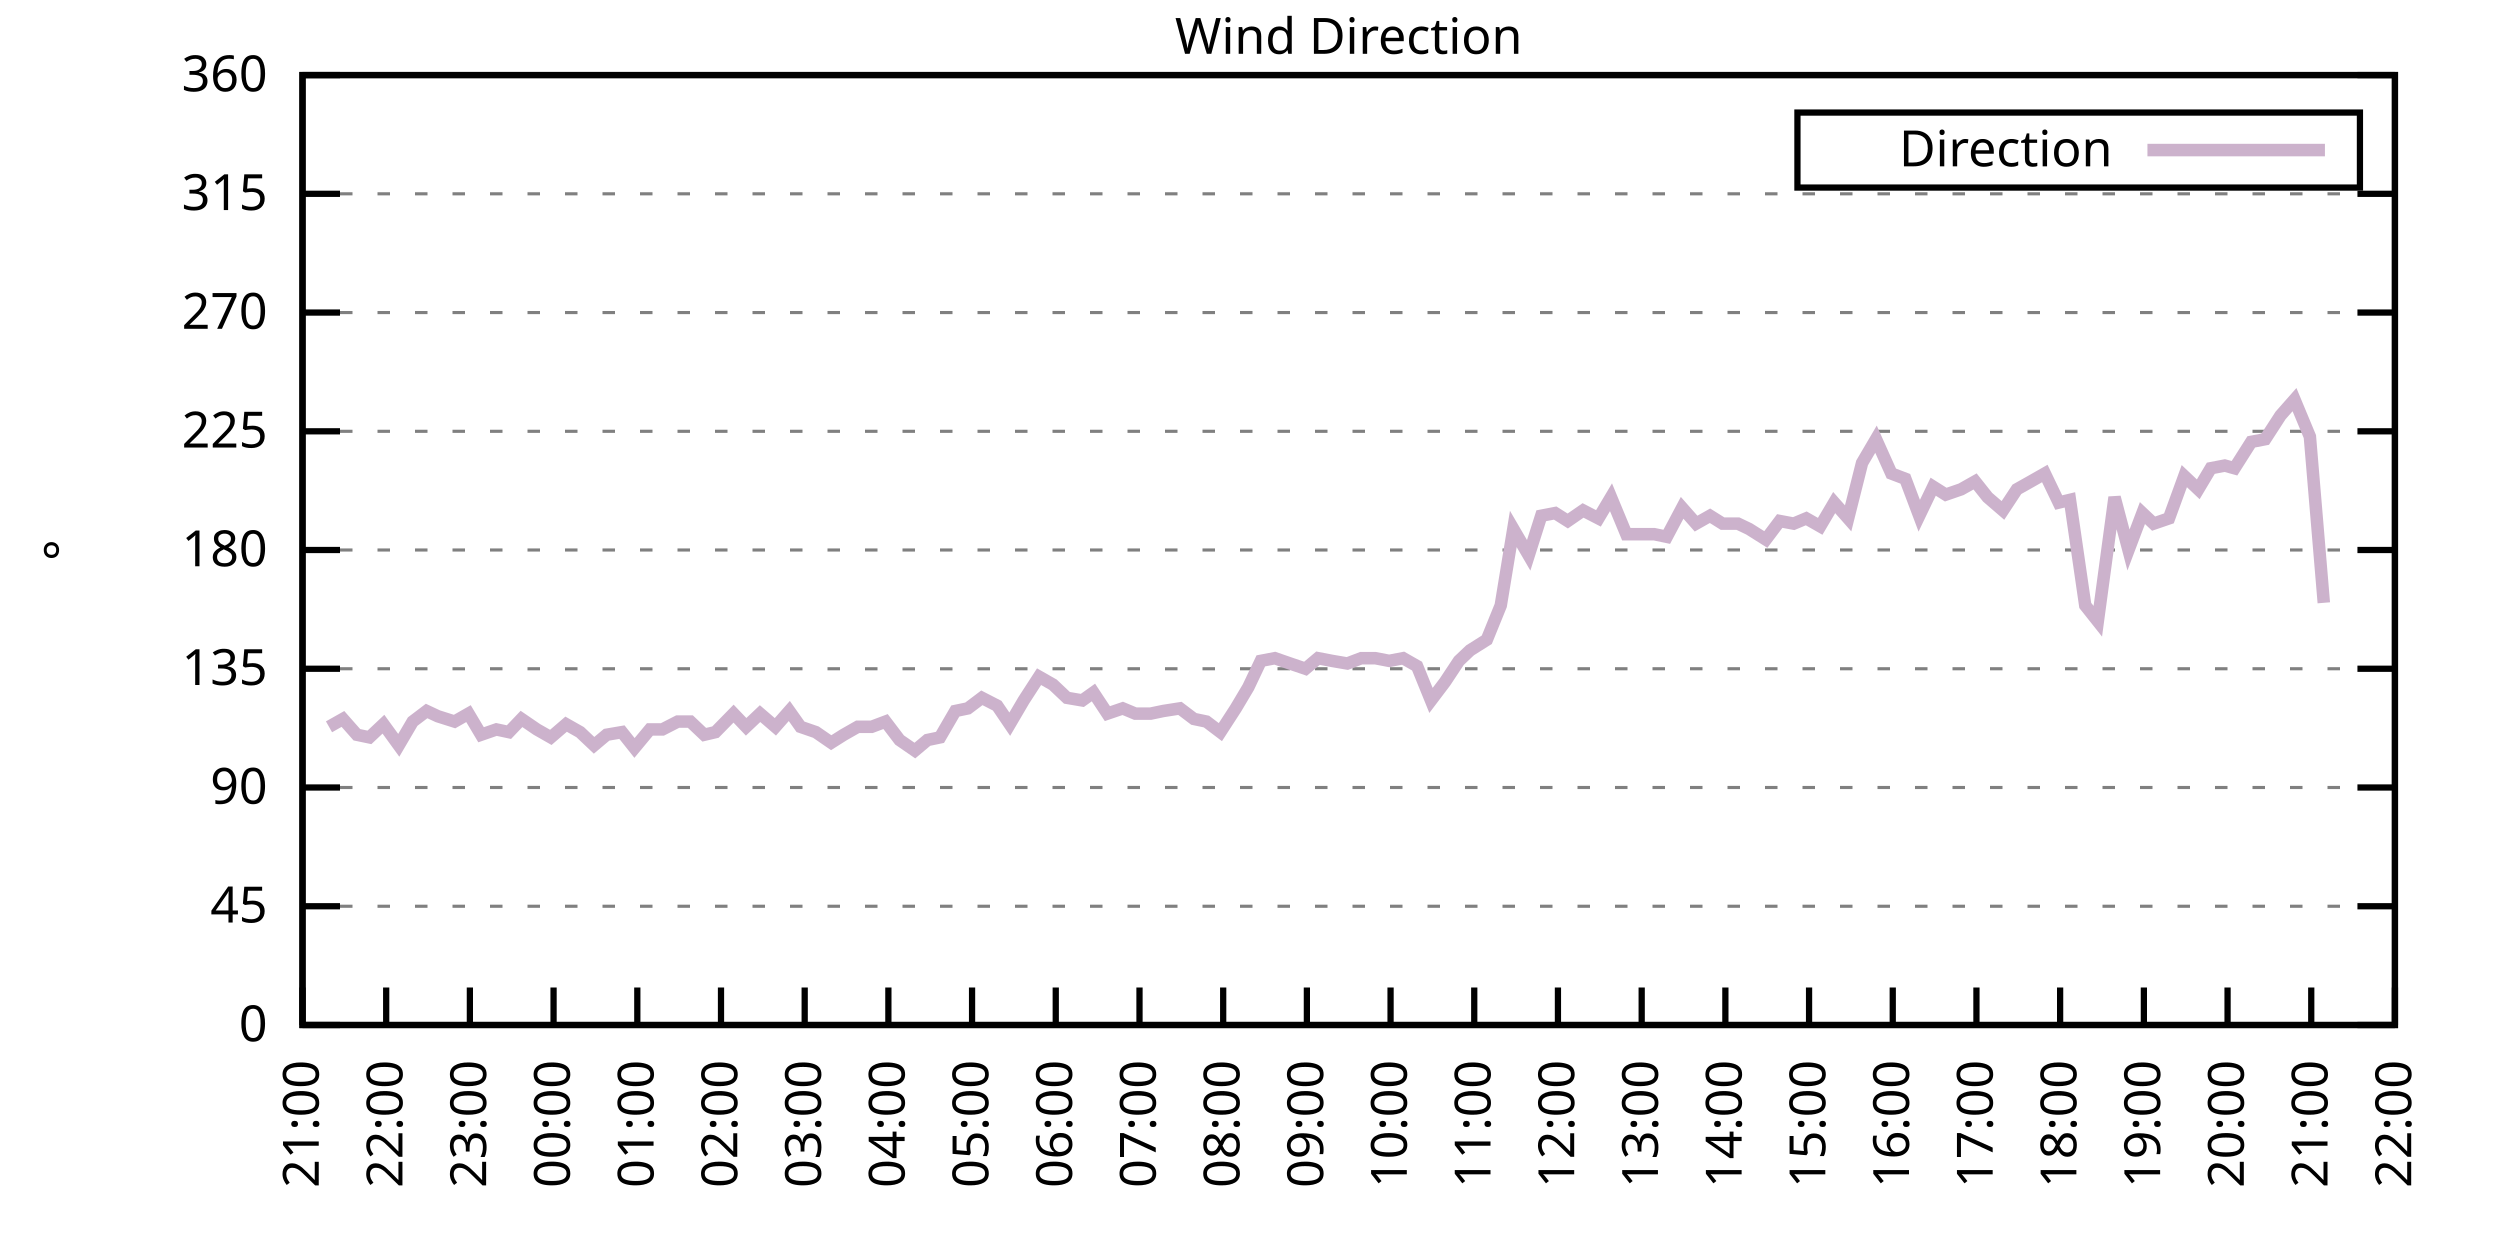
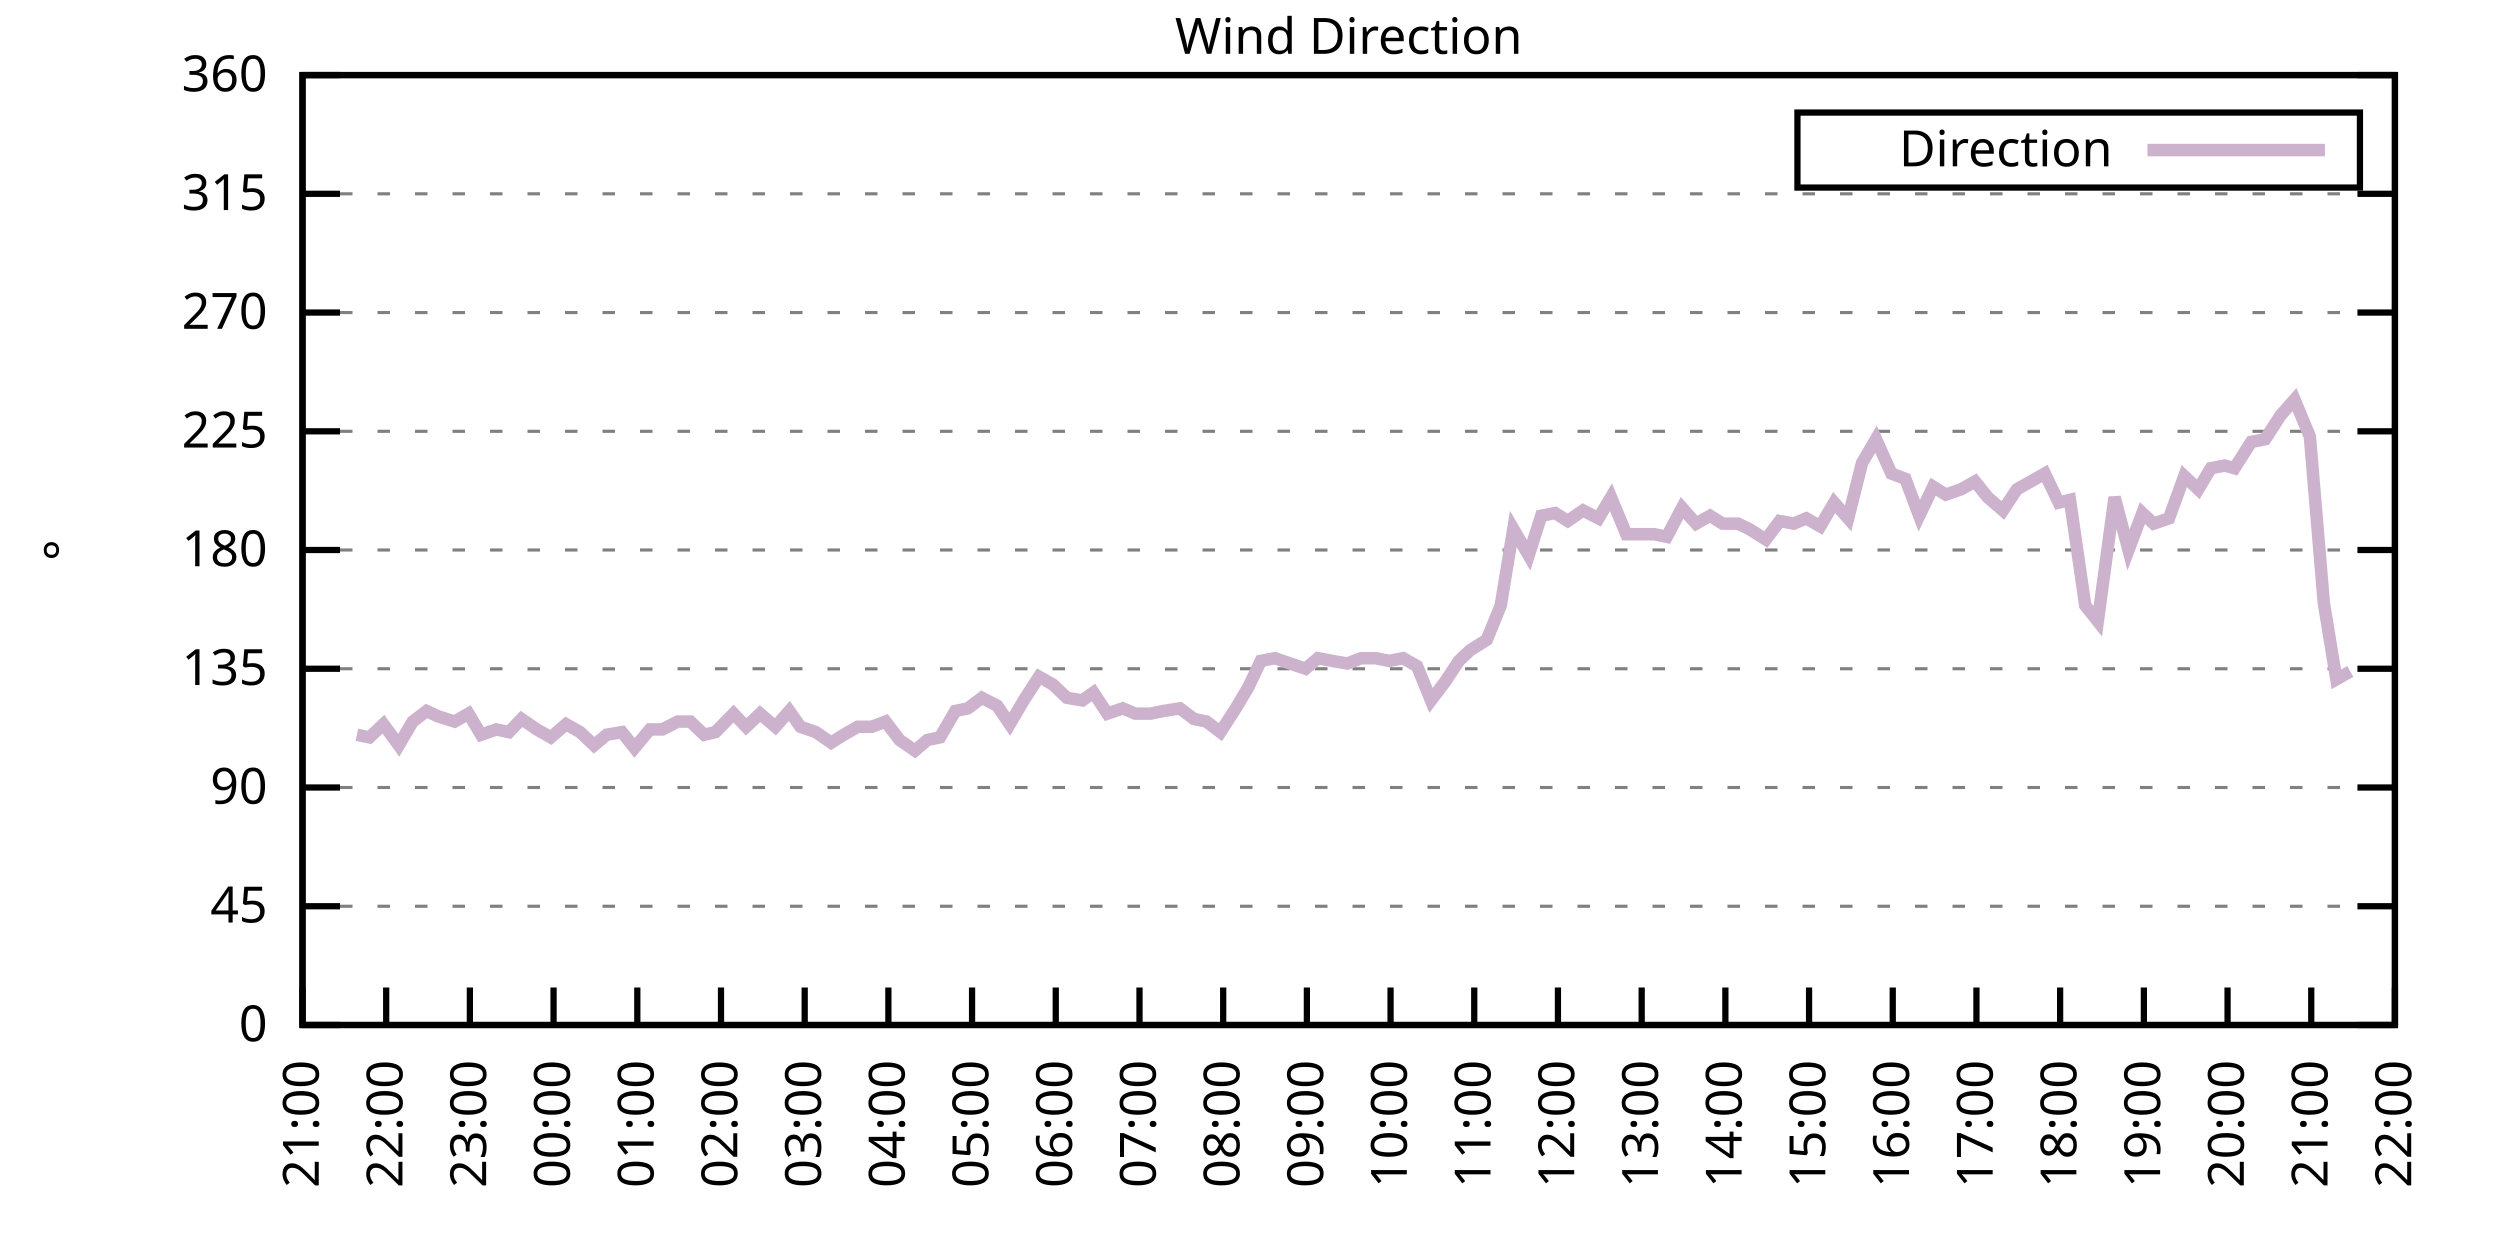
<svg xmlns="http://www.w3.org/2000/svg" xmlns:xlink="http://www.w3.org/1999/xlink" width="400" height="200" viewBox="0 0 400 200">
  <g id="gnuplot_canvas">
    <rect x="0" y="0" width="400" height="200" fill="none" />
    <defs>
      <circle id="gpDot" r="0.5" stroke-width="0.5" stroke="currentColor" />
      <path id="gpPt0" stroke-width="0.333" stroke="currentColor" d="M-1,0 h2 M0,-1 v2" />
      <path id="gpPt1" stroke-width="0.333" stroke="currentColor" d="M-1,-1 L1,1 M1,-1 L-1,1" />
      <path id="gpPt2" stroke-width="0.333" stroke="currentColor" d="M-1,0 L1,0 M0,-1 L0,1 M-1,-1 L1,1 M-1,1 L1,-1" />
      <rect id="gpPt3" stroke-width="0.333" stroke="currentColor" x="-1" y="-1" width="2" height="2" />
      <rect id="gpPt4" stroke-width="0.333" stroke="currentColor" fill="currentColor" x="-1" y="-1" width="2" height="2" />
      <circle id="gpPt5" stroke-width="0.333" stroke="currentColor" cx="0" cy="0" r="1" />
      <use xlink:href="#gpPt5" id="gpPt6" fill="currentColor" stroke="none" />
      <path id="gpPt7" stroke-width="0.333" stroke="currentColor" d="M0,-1.33 L-1.33,0.67 L1.33,0.67 z" />
      <use xlink:href="#gpPt7" id="gpPt8" fill="currentColor" stroke="none" />
      <use xlink:href="#gpPt7" id="gpPt9" stroke="currentColor" transform="rotate(180)" />
      <use xlink:href="#gpPt9" id="gpPt10" fill="currentColor" stroke="none" />
      <use xlink:href="#gpPt3" id="gpPt11" stroke="currentColor" transform="rotate(45)" />
      <use xlink:href="#gpPt11" id="gpPt12" fill="currentColor" stroke="none" />
      <path id="gpPt13" stroke-width="0.333" stroke="currentColor" d="M0,1.330 L1.265,0.411 L0.782,-1.067 L-0.782,-1.076 L-1.265,0.411 z" />
      <use xlink:href="#gpPt13" id="gpPt14" fill="currentColor" stroke="none" />
      <filter id="textbox" filterUnits="objectBoundingBox" x="0" y="0" height="1" width="1">
        <feFlood flood-color="white" flood-opacity="1" result="bgnd" />
        <feComposite in="SourceGraphic" in2="bgnd" operator="atop" />
      </filter>
      <filter id="greybox" filterUnits="objectBoundingBox" x="0" y="0" height="1" width="1">
        <feFlood flood-color="lightgrey" flood-opacity="1" result="grey" />
        <feComposite in="SourceGraphic" in2="grey" operator="atop" />
      </filter>
    </defs>
    <g fill="none" color="white" stroke="currentColor" stroke-width="1.00" stroke-linecap="butt" stroke-linejoin="miter">
</g>
    <g fill="none" color="black" stroke="currentColor" stroke-width="1.00" stroke-linecap="butt" stroke-linejoin="miter">
      <g stroke="none" shape-rendering="crispEdges">
        <polygon fill="rgb(255, 255, 255)" points="48.40,164.00 383.18,164.00 383.18,12.02 48.40,12.02 " />
      </g>
    </g>
    <g fill="none" color="black" stroke="currentColor" stroke-width="1.00" stroke-linecap="butt" stroke-linejoin="miter">
</g>
    <g fill="none" color="black" stroke="black" stroke-width="0.50" stroke-linecap="butt" stroke-linejoin="miter">
</g>
    <g fill="none" color="gray" stroke="currentColor" stroke-width="0.50" stroke-linecap="butt" stroke-linejoin="miter">
      <path stroke="gray" stroke-dasharray="2,4" class="gridline" d="M48.40,164.00 L383.19,164.00  " />
    </g>
    <g fill="none" color="gray" stroke="gray" stroke-width="1.00" stroke-linecap="butt" stroke-linejoin="miter">
</g>
    <g fill="none" color="black" stroke="currentColor" stroke-width="1.00" stroke-linecap="butt" stroke-linejoin="miter">
      <path stroke="black" d="M48.40,164.00 L54.40,164.00 M383.19,164.00 L377.19,164.00  " />
      <g transform="translate(42.80,166.60)" stroke="none" fill="black" font-family="Sans" font-size="8.00" text-anchor="end">
        <text>
          <tspan font-family="Sans"> 0</tspan>
        </text>
      </g>
    </g>
    <g fill="none" color="black" stroke="currentColor" stroke-width="1.00" stroke-linecap="butt" stroke-linejoin="miter">
</g>
    <g fill="none" color="black" stroke="black" stroke-width="0.50" stroke-linecap="butt" stroke-linejoin="miter">
</g>
    <g fill="none" color="gray" stroke="currentColor" stroke-width="0.50" stroke-linecap="butt" stroke-linejoin="miter">
      <path stroke="gray" stroke-dasharray="2,4" class="gridline" d="M48.40,145.00 L383.19,145.00  " />
    </g>
    <g fill="none" color="gray" stroke="gray" stroke-width="1.00" stroke-linecap="butt" stroke-linejoin="miter">
</g>
    <g fill="none" color="black" stroke="currentColor" stroke-width="1.00" stroke-linecap="butt" stroke-linejoin="miter">
      <path stroke="black" d="M48.40,145.00 L54.40,145.00 M383.19,145.00 L377.19,145.00  " />
      <g transform="translate(42.80,147.60)" stroke="none" fill="black" font-family="Sans" font-size="8.00" text-anchor="end">
        <text>
          <tspan font-family="Sans"> 45</tspan>
        </text>
      </g>
    </g>
    <g fill="none" color="black" stroke="currentColor" stroke-width="1.00" stroke-linecap="butt" stroke-linejoin="miter">
</g>
    <g fill="none" color="black" stroke="black" stroke-width="0.50" stroke-linecap="butt" stroke-linejoin="miter">
</g>
    <g fill="none" color="gray" stroke="currentColor" stroke-width="0.50" stroke-linecap="butt" stroke-linejoin="miter">
      <path stroke="gray" stroke-dasharray="2,4" class="gridline" d="M48.40,126.00 L383.19,126.00  " />
    </g>
    <g fill="none" color="gray" stroke="gray" stroke-width="1.00" stroke-linecap="butt" stroke-linejoin="miter">
</g>
    <g fill="none" color="black" stroke="currentColor" stroke-width="1.00" stroke-linecap="butt" stroke-linejoin="miter">
      <path stroke="black" d="M48.40,126.00 L54.40,126.00 M383.19,126.00 L377.19,126.00  " />
      <g transform="translate(42.80,128.60)" stroke="none" fill="black" font-family="Sans" font-size="8.00" text-anchor="end">
        <text>
          <tspan font-family="Sans"> 90</tspan>
        </text>
      </g>
    </g>
    <g fill="none" color="black" stroke="currentColor" stroke-width="1.00" stroke-linecap="butt" stroke-linejoin="miter">
</g>
    <g fill="none" color="black" stroke="black" stroke-width="0.50" stroke-linecap="butt" stroke-linejoin="miter">
</g>
    <g fill="none" color="gray" stroke="currentColor" stroke-width="0.50" stroke-linecap="butt" stroke-linejoin="miter">
      <path stroke="gray" stroke-dasharray="2,4" class="gridline" d="M48.40,107.00 L383.19,107.00  " />
    </g>
    <g fill="none" color="gray" stroke="gray" stroke-width="1.00" stroke-linecap="butt" stroke-linejoin="miter">
</g>
    <g fill="none" color="black" stroke="currentColor" stroke-width="1.00" stroke-linecap="butt" stroke-linejoin="miter">
      <path stroke="black" d="M48.40,107.00 L54.40,107.00 M383.19,107.00 L377.19,107.00  " />
      <g transform="translate(42.80,109.60)" stroke="none" fill="black" font-family="Sans" font-size="8.00" text-anchor="end">
        <text>
          <tspan font-family="Sans"> 135</tspan>
        </text>
      </g>
    </g>
    <g fill="none" color="black" stroke="currentColor" stroke-width="1.00" stroke-linecap="butt" stroke-linejoin="miter">
</g>
    <g fill="none" color="black" stroke="black" stroke-width="0.50" stroke-linecap="butt" stroke-linejoin="miter">
</g>
    <g fill="none" color="gray" stroke="currentColor" stroke-width="0.50" stroke-linecap="butt" stroke-linejoin="miter">
      <path stroke="gray" stroke-dasharray="2,4" class="gridline" d="M48.40,88.00 L383.19,88.00  " />
    </g>
    <g fill="none" color="gray" stroke="gray" stroke-width="1.00" stroke-linecap="butt" stroke-linejoin="miter">
</g>
    <g fill="none" color="black" stroke="currentColor" stroke-width="1.00" stroke-linecap="butt" stroke-linejoin="miter">
      <path stroke="black" d="M48.40,88.00 L54.40,88.00 M383.19,88.00 L377.19,88.00  " />
      <g transform="translate(42.80,90.60)" stroke="none" fill="black" font-family="Sans" font-size="8.00" text-anchor="end">
        <text>
          <tspan font-family="Sans"> 180</tspan>
        </text>
      </g>
    </g>
    <g fill="none" color="black" stroke="currentColor" stroke-width="1.00" stroke-linecap="butt" stroke-linejoin="miter">
</g>
    <g fill="none" color="black" stroke="black" stroke-width="0.50" stroke-linecap="butt" stroke-linejoin="miter">
</g>
    <g fill="none" color="gray" stroke="currentColor" stroke-width="0.50" stroke-linecap="butt" stroke-linejoin="miter">
      <path stroke="gray" stroke-dasharray="2,4" class="gridline" d="M48.40,69.01 L383.19,69.01  " />
    </g>
    <g fill="none" color="gray" stroke="gray" stroke-width="1.00" stroke-linecap="butt" stroke-linejoin="miter">
</g>
    <g fill="none" color="black" stroke="currentColor" stroke-width="1.00" stroke-linecap="butt" stroke-linejoin="miter">
      <path stroke="black" d="M48.40,69.01 L54.40,69.01 M383.19,69.01 L377.19,69.01  " />
      <g transform="translate(42.80,71.61)" stroke="none" fill="black" font-family="Sans" font-size="8.00" text-anchor="end">
        <text>
          <tspan font-family="Sans"> 225</tspan>
        </text>
      </g>
    </g>
    <g fill="none" color="black" stroke="currentColor" stroke-width="1.00" stroke-linecap="butt" stroke-linejoin="miter">
</g>
    <g fill="none" color="black" stroke="black" stroke-width="0.50" stroke-linecap="butt" stroke-linejoin="miter">
</g>
    <g fill="none" color="gray" stroke="currentColor" stroke-width="0.50" stroke-linecap="butt" stroke-linejoin="miter">
      <path stroke="gray" stroke-dasharray="2,4" class="gridline" d="M48.40,50.01 L383.19,50.01  " />
    </g>
    <g fill="none" color="gray" stroke="gray" stroke-width="1.00" stroke-linecap="butt" stroke-linejoin="miter">
</g>
    <g fill="none" color="black" stroke="currentColor" stroke-width="1.00" stroke-linecap="butt" stroke-linejoin="miter">
      <path stroke="black" d="M48.40,50.01 L54.40,50.01 M383.19,50.01 L377.19,50.01  " />
      <g transform="translate(42.80,52.61)" stroke="none" fill="black" font-family="Sans" font-size="8.00" text-anchor="end">
        <text>
          <tspan font-family="Sans"> 270</tspan>
        </text>
      </g>
    </g>
    <g fill="none" color="black" stroke="currentColor" stroke-width="1.00" stroke-linecap="butt" stroke-linejoin="miter">
</g>
    <g fill="none" color="black" stroke="black" stroke-width="0.50" stroke-linecap="butt" stroke-linejoin="miter">
</g>
    <g fill="none" color="gray" stroke="currentColor" stroke-width="0.50" stroke-linecap="butt" stroke-linejoin="miter">
      <path stroke="gray" stroke-dasharray="2,4" class="gridline" d="M48.40,31.01 L383.19,31.01  " />
    </g>
    <g fill="none" color="gray" stroke="gray" stroke-width="1.00" stroke-linecap="butt" stroke-linejoin="miter">
</g>
    <g fill="none" color="black" stroke="currentColor" stroke-width="1.00" stroke-linecap="butt" stroke-linejoin="miter">
      <path stroke="black" d="M48.40,31.01 L54.40,31.01 M383.19,31.01 L377.19,31.01  " />
      <g transform="translate(42.80,33.61)" stroke="none" fill="black" font-family="Sans" font-size="8.00" text-anchor="end">
        <text>
          <tspan font-family="Sans"> 315</tspan>
        </text>
      </g>
    </g>
    <g fill="none" color="black" stroke="currentColor" stroke-width="1.00" stroke-linecap="butt" stroke-linejoin="miter">
</g>
    <g fill="none" color="black" stroke="black" stroke-width="0.50" stroke-linecap="butt" stroke-linejoin="miter">
</g>
    <g fill="none" color="gray" stroke="currentColor" stroke-width="0.50" stroke-linecap="butt" stroke-linejoin="miter">
      <path stroke="gray" stroke-dasharray="2,4" class="gridline" d="M48.40,12.01 L383.19,12.01  " />
    </g>
    <g fill="none" color="gray" stroke="gray" stroke-width="1.00" stroke-linecap="butt" stroke-linejoin="miter">
</g>
    <g fill="none" color="black" stroke="currentColor" stroke-width="1.00" stroke-linecap="butt" stroke-linejoin="miter">
      <path stroke="black" d="M48.40,12.01 L54.40,12.01 M383.19,12.01 L377.19,12.01  " />
      <g transform="translate(42.80,14.61)" stroke="none" fill="black" font-family="Sans" font-size="8.00" text-anchor="end">
        <text>
          <tspan font-family="Sans"> 360</tspan>
        </text>
      </g>
    </g>
    <g fill="none" color="black" stroke="currentColor" stroke-width="1.00" stroke-linecap="butt" stroke-linejoin="miter">
      <path stroke="black" d="M48.40,164.00 L48.40,158.00  " />
      <g transform="translate(51.00,169.60) rotate(270.00)" stroke="none" fill="black" font-family="Sans" font-size="8.00" text-anchor="end">
        <text>
          <tspan font-family="Sans">21:00</tspan>
        </text>
      </g>
    </g>
    <g fill="none" color="black" stroke="currentColor" stroke-width="1.00" stroke-linecap="butt" stroke-linejoin="miter">
      <path stroke="black" d="M61.79,164.00 L61.79,158.00  " />
      <g transform="translate(64.39,169.60) rotate(270.00)" stroke="none" fill="black" font-family="Sans" font-size="8.00" text-anchor="end">
        <text>
          <tspan font-family="Sans">22:00</tspan>
        </text>
      </g>
    </g>
    <g fill="none" color="black" stroke="currentColor" stroke-width="1.00" stroke-linecap="butt" stroke-linejoin="miter">
      <path stroke="black" d="M75.18,164.00 L75.18,158.00  " />
      <g transform="translate(77.78,169.60) rotate(270.00)" stroke="none" fill="black" font-family="Sans" font-size="8.00" text-anchor="end">
        <text>
          <tspan font-family="Sans">23:00</tspan>
        </text>
      </g>
    </g>
    <g fill="none" color="black" stroke="currentColor" stroke-width="1.00" stroke-linecap="butt" stroke-linejoin="miter">
      <path stroke="black" d="M88.57,164.00 L88.57,158.00  " />
      <g transform="translate(91.17,169.60) rotate(270.00)" stroke="none" fill="black" font-family="Sans" font-size="8.00" text-anchor="end">
        <text>
          <tspan font-family="Sans">00:00</tspan>
        </text>
      </g>
    </g>
    <g fill="none" color="black" stroke="currentColor" stroke-width="1.00" stroke-linecap="butt" stroke-linejoin="miter">
      <path stroke="black" d="M101.97,164.00 L101.97,158.00  " />
      <g transform="translate(104.57,169.60) rotate(270.00)" stroke="none" fill="black" font-family="Sans" font-size="8.00" text-anchor="end">
        <text>
          <tspan font-family="Sans">01:00</tspan>
        </text>
      </g>
    </g>
    <g fill="none" color="black" stroke="currentColor" stroke-width="1.00" stroke-linecap="butt" stroke-linejoin="miter">
      <path stroke="black" d="M115.36,164.00 L115.36,158.00  " />
      <g transform="translate(117.96,169.60) rotate(270.00)" stroke="none" fill="black" font-family="Sans" font-size="8.00" text-anchor="end">
        <text>
          <tspan font-family="Sans">02:00</tspan>
        </text>
      </g>
    </g>
    <g fill="none" color="black" stroke="currentColor" stroke-width="1.00" stroke-linecap="butt" stroke-linejoin="miter">
      <path stroke="black" d="M128.75,164.00 L128.75,158.00  " />
      <g transform="translate(131.35,169.60) rotate(270.00)" stroke="none" fill="black" font-family="Sans" font-size="8.00" text-anchor="end">
        <text>
          <tspan font-family="Sans">03:00</tspan>
        </text>
      </g>
    </g>
    <g fill="none" color="black" stroke="currentColor" stroke-width="1.00" stroke-linecap="butt" stroke-linejoin="miter">
      <path stroke="black" d="M142.14,164.00 L142.14,158.00  " />
      <g transform="translate(144.74,169.60) rotate(270.00)" stroke="none" fill="black" font-family="Sans" font-size="8.00" text-anchor="end">
        <text>
          <tspan font-family="Sans">04:00</tspan>
        </text>
      </g>
    </g>
    <g fill="none" color="black" stroke="currentColor" stroke-width="1.00" stroke-linecap="butt" stroke-linejoin="miter">
      <path stroke="black" d="M155.53,164.00 L155.53,158.00  " />
      <g transform="translate(158.13,169.60) rotate(270.00)" stroke="none" fill="black" font-family="Sans" font-size="8.00" text-anchor="end">
        <text>
          <tspan font-family="Sans">05:00</tspan>
        </text>
      </g>
    </g>
    <g fill="none" color="black" stroke="currentColor" stroke-width="1.00" stroke-linecap="butt" stroke-linejoin="miter">
      <path stroke="black" d="M168.92,164.00 L168.92,158.00  " />
      <g transform="translate(171.52,169.60) rotate(270.00)" stroke="none" fill="black" font-family="Sans" font-size="8.00" text-anchor="end">
        <text>
          <tspan font-family="Sans">06:00</tspan>
        </text>
      </g>
    </g>
    <g fill="none" color="black" stroke="currentColor" stroke-width="1.00" stroke-linecap="butt" stroke-linejoin="miter">
      <path stroke="black" d="M182.32,164.00 L182.32,158.00  " />
      <g transform="translate(184.92,169.60) rotate(270.00)" stroke="none" fill="black" font-family="Sans" font-size="8.00" text-anchor="end">
        <text>
          <tspan font-family="Sans">07:00</tspan>
        </text>
      </g>
    </g>
    <g fill="none" color="black" stroke="currentColor" stroke-width="1.00" stroke-linecap="butt" stroke-linejoin="miter">
      <path stroke="black" d="M195.71,164.00 L195.71,158.00  " />
      <g transform="translate(198.31,169.60) rotate(270.00)" stroke="none" fill="black" font-family="Sans" font-size="8.00" text-anchor="end">
        <text>
          <tspan font-family="Sans">08:00</tspan>
        </text>
      </g>
    </g>
    <g fill="none" color="black" stroke="currentColor" stroke-width="1.00" stroke-linecap="butt" stroke-linejoin="miter">
      <path stroke="black" d="M209.10,164.00 L209.10,158.00  " />
      <g transform="translate(211.70,169.60) rotate(270.00)" stroke="none" fill="black" font-family="Sans" font-size="8.00" text-anchor="end">
        <text>
          <tspan font-family="Sans">09:00</tspan>
        </text>
      </g>
    </g>
    <g fill="none" color="black" stroke="currentColor" stroke-width="1.00" stroke-linecap="butt" stroke-linejoin="miter">
      <path stroke="black" d="M222.49,164.00 L222.49,158.00  " />
      <g transform="translate(225.09,169.60) rotate(270.00)" stroke="none" fill="black" font-family="Sans" font-size="8.00" text-anchor="end">
        <text>
          <tspan font-family="Sans">10:00</tspan>
        </text>
      </g>
    </g>
    <g fill="none" color="black" stroke="currentColor" stroke-width="1.00" stroke-linecap="butt" stroke-linejoin="miter">
      <path stroke="black" d="M235.88,164.00 L235.88,158.00  " />
      <g transform="translate(238.48,169.60) rotate(270.00)" stroke="none" fill="black" font-family="Sans" font-size="8.00" text-anchor="end">
        <text>
          <tspan font-family="Sans">11:00</tspan>
        </text>
      </g>
    </g>
    <g fill="none" color="black" stroke="currentColor" stroke-width="1.00" stroke-linecap="butt" stroke-linejoin="miter">
      <path stroke="black" d="M249.27,164.00 L249.27,158.00  " />
      <g transform="translate(251.87,169.60) rotate(270.00)" stroke="none" fill="black" font-family="Sans" font-size="8.00" text-anchor="end">
        <text>
          <tspan font-family="Sans">12:00</tspan>
        </text>
      </g>
    </g>
    <g fill="none" color="black" stroke="currentColor" stroke-width="1.00" stroke-linecap="butt" stroke-linejoin="miter">
      <path stroke="black" d="M262.67,164.00 L262.67,158.00  " />
      <g transform="translate(265.27,169.60) rotate(270.00)" stroke="none" fill="black" font-family="Sans" font-size="8.00" text-anchor="end">
        <text>
          <tspan font-family="Sans">13:00</tspan>
        </text>
      </g>
    </g>
    <g fill="none" color="black" stroke="currentColor" stroke-width="1.00" stroke-linecap="butt" stroke-linejoin="miter">
      <path stroke="black" d="M276.06,164.00 L276.06,158.00  " />
      <g transform="translate(278.66,169.60) rotate(270.00)" stroke="none" fill="black" font-family="Sans" font-size="8.00" text-anchor="end">
        <text>
          <tspan font-family="Sans">14:00</tspan>
        </text>
      </g>
    </g>
    <g fill="none" color="black" stroke="currentColor" stroke-width="1.00" stroke-linecap="butt" stroke-linejoin="miter">
      <path stroke="black" d="M289.45,164.00 L289.45,158.00  " />
      <g transform="translate(292.05,169.60) rotate(270.00)" stroke="none" fill="black" font-family="Sans" font-size="8.00" text-anchor="end">
        <text>
          <tspan font-family="Sans">15:00</tspan>
        </text>
      </g>
    </g>
    <g fill="none" color="black" stroke="currentColor" stroke-width="1.00" stroke-linecap="butt" stroke-linejoin="miter">
      <path stroke="black" d="M302.84,164.00 L302.84,158.00  " />
      <g transform="translate(305.44,169.60) rotate(270.00)" stroke="none" fill="black" font-family="Sans" font-size="8.00" text-anchor="end">
        <text>
          <tspan font-family="Sans">16:00</tspan>
        </text>
      </g>
    </g>
    <g fill="none" color="black" stroke="currentColor" stroke-width="1.00" stroke-linecap="butt" stroke-linejoin="miter">
      <path stroke="black" d="M316.23,164.00 L316.23,158.00  " />
      <g transform="translate(318.83,169.60) rotate(270.00)" stroke="none" fill="black" font-family="Sans" font-size="8.00" text-anchor="end">
        <text>
          <tspan font-family="Sans">17:00</tspan>
        </text>
      </g>
    </g>
    <g fill="none" color="black" stroke="currentColor" stroke-width="1.00" stroke-linecap="butt" stroke-linejoin="miter">
      <path stroke="black" d="M329.62,164.00 L329.62,158.00  " />
      <g transform="translate(332.22,169.60) rotate(270.00)" stroke="none" fill="black" font-family="Sans" font-size="8.00" text-anchor="end">
        <text>
          <tspan font-family="Sans">18:00</tspan>
        </text>
      </g>
    </g>
    <g fill="none" color="black" stroke="currentColor" stroke-width="1.00" stroke-linecap="butt" stroke-linejoin="miter">
      <path stroke="black" d="M343.02,164.00 L343.02,158.00  " />
      <g transform="translate(345.62,169.60) rotate(270.00)" stroke="none" fill="black" font-family="Sans" font-size="8.00" text-anchor="end">
        <text>
          <tspan font-family="Sans">19:00</tspan>
        </text>
      </g>
    </g>
    <g fill="none" color="black" stroke="currentColor" stroke-width="1.00" stroke-linecap="butt" stroke-linejoin="miter">
      <path stroke="black" d="M356.41,164.00 L356.41,158.00  " />
      <g transform="translate(359.01,169.60) rotate(270.00)" stroke="none" fill="black" font-family="Sans" font-size="8.00" text-anchor="end">
        <text>
          <tspan font-family="Sans">20:00</tspan>
        </text>
      </g>
    </g>
    <g fill="none" color="black" stroke="currentColor" stroke-width="1.00" stroke-linecap="butt" stroke-linejoin="miter">
      <path stroke="black" d="M369.80,164.00 L369.80,158.00  " />
      <g transform="translate(372.40,169.60) rotate(270.00)" stroke="none" fill="black" font-family="Sans" font-size="8.00" text-anchor="end">
        <text>
          <tspan font-family="Sans">21:00</tspan>
        </text>
      </g>
    </g>
    <g fill="none" color="black" stroke="currentColor" stroke-width="1.00" stroke-linecap="butt" stroke-linejoin="miter">
      <path stroke="black" d="M383.19,164.00 L383.19,158.00  " />
      <g transform="translate(385.79,169.60) rotate(270.00)" stroke="none" fill="black" font-family="Sans" font-size="8.00" text-anchor="end">
        <text>
          <tspan font-family="Sans">22:00</tspan>
        </text>
      </g>
    </g>
    <g fill="none" color="black" stroke="currentColor" stroke-width="1.00" stroke-linecap="butt" stroke-linejoin="miter">
</g>
    <g fill="none" color="black" stroke="currentColor" stroke-width="1.00" stroke-linecap="butt" stroke-linejoin="miter">
      <path stroke="black" d="M48.40,12.01 L48.40,164.00 L383.19,164.00 L383.19,12.01 L48.40,12.01 Z  " />
    </g>
    <g fill="none" color="black" stroke="currentColor" stroke-width="1.00" stroke-linecap="butt" stroke-linejoin="miter">
</g>
    <g fill="none" color="black" stroke="currentColor" stroke-width="1.00" stroke-linecap="butt" stroke-linejoin="miter">
      <path stroke="black" d="M287.59,30.01 L287.59,18.01 L377.59,18.01 L377.59,30.01 L287.59,30.01 Z  " />
    </g>
    <g id="Wind_direction_plot_1">
      <g fill="none" color="white" stroke="black" stroke-width="2.00" stroke-linecap="butt" stroke-linejoin="miter">
</g>
      <g fill="none" color="black" stroke="currentColor" stroke-width="2.00" stroke-linecap="butt" stroke-linejoin="miter">
        <g transform="translate(337.99,26.61)" stroke="none" fill="black" font-family="Sans" font-size="8.00" text-anchor="end">
          <text>
            <tspan font-family="Sans">Direction</tspan>
          </text>
        </g>
      </g>
      <g fill="none" color="black" stroke="currentColor" stroke-width="2.00" stroke-linecap="butt" stroke-linejoin="miter">
-         <path stroke="rgb(204, 178, 204)" d="M343.59,24.01 L371.99,24.01 M52.64,116.29 L54.87,115.03 L57.10,117.56 L59.11,117.98 L61.35,115.87 L63.80,119.25   L66.03,115.45 L68.26,113.76 L70.05,114.60 L72.73,115.45 L74.96,114.18 L76.97,117.56 L79.42,116.71 L81.43,117.14   L83.44,115.03 L85.90,116.71 L88.13,117.98 L90.58,115.87 L92.82,117.14 L95.05,119.25 L97.06,117.56 L99.51,117.14   L101.52,119.67 L103.98,116.71 L105.98,116.71 L108.44,115.45 L110.45,115.45 L112.68,117.56 L114.47,117.14 L117.37,114.18   L119.38,116.29 L121.61,114.18 L124.06,116.29 L126.29,113.76 L128.08,116.29 L130.54,117.14 L132.99,118.83 L135.00,117.56   L137.23,116.29 L139.46,116.29 L141.69,115.45 L143.93,118.40 L146.38,120.09 L148.39,118.40 L150.40,117.98 L152.85,113.76   L154.86,113.34 L157.10,111.65 L159.55,112.91 L161.56,115.87 L163.79,112.07 L166.25,108.27 L168.48,109.54 L170.71,111.65   L173.17,112.07 L174.95,110.80 L177.18,114.18 L179.64,113.34 L181.65,114.18 L184.10,114.18 L186.11,113.76 L188.79,113.34   L191.02,115.03 L193.03,115.45 L195.26,117.14 L197.72,113.34 L199.73,109.96 L201.73,105.74 L203.97,105.31 L206.42,106.16   L208.88,107.00 L210.88,105.31 L213.12,105.74 L215.57,106.16 L217.80,105.31 L220.04,105.31 L222.27,105.74 L224.50,105.31   L226.73,106.58 L228.96,112.07 L231.20,109.11 L233.43,105.74 L235.21,104.05 L237.89,102.36 L240.12,96.87 L242.13,84.63   L244.59,88.85 L246.60,82.52 L248.83,82.09 L250.84,83.36 L253.29,81.67 L255.75,82.94 L257.76,79.56 L260.21,85.47   L262.22,85.47 L264.67,85.47 L266.68,85.89 L269.14,81.25 L271.37,83.78 L273.60,82.52 L275.61,83.78 L278.07,83.78   L279.85,84.63 L282.53,86.32 L284.76,83.36 L286.99,83.78 L289.00,82.94 L291.23,84.21 L293.47,80.41 L295.70,82.94   L297.93,74.07 L300.16,70.27 L302.62,75.76 L304.85,76.61 L307.08,82.52 L309.31,77.87 L311.32,79.14 L313.78,78.29   L316.01,77.03 L318.02,79.56 L320.47,81.67 L322.70,78.29 L324.94,77.03 L327.17,75.76 L329.40,80.41 L331.19,79.98   L333.64,96.87 L335.65,99.40 L338.33,79.56 L340.56,88.00 L342.79,82.09 L344.58,83.78 L347.03,82.94 L349.49,76.18   L351.72,78.29 L353.73,74.92 L355.96,74.49 L357.52,74.92 L360.20,70.70 L362.43,70.27 L364.89,66.47 L367.12,63.94   L369.58,69.85 L371.81,96.45  " />
+         <path stroke="rgb(204, 178, 204)" d="M343.59,24.01 L371.99,24.01 M57.10,117.56 L59.11,117.98 L61.35,115.87 L63.80,119.25 L66.03,115.45 L68.26,113.76   L70.05,114.60 L72.73,115.45 L74.96,114.18 L76.97,117.56 L79.42,116.71 L81.43,117.14 L83.44,115.03 L85.90,116.71   L88.13,117.98 L90.58,115.87 L92.82,117.14 L95.05,119.25 L97.06,117.56 L99.51,117.14 L101.52,119.67 L103.98,116.71   L105.98,116.71 L108.44,115.45 L110.45,115.45 L112.68,117.56 L114.47,117.14 L117.37,114.18 L119.38,116.29 L121.61,114.18   L124.06,116.29 L126.29,113.76 L128.08,116.29 L130.54,117.14 L132.99,118.83 L135.00,117.56 L137.23,116.29 L139.46,116.29   L141.69,115.45 L143.93,118.40 L146.38,120.09 L148.39,118.40 L150.40,117.98 L152.85,113.76 L154.86,113.34 L157.10,111.65   L159.55,112.91 L161.56,115.87 L163.79,112.07 L166.25,108.27 L168.48,109.54 L170.71,111.65 L173.17,112.07 L174.95,110.80   L177.18,114.18 L179.64,113.34 L181.65,114.18 L184.10,114.18 L186.11,113.76 L188.79,113.34 L191.02,115.03 L193.03,115.45   L195.26,117.14 L197.72,113.34 L199.73,109.96 L201.73,105.74 L203.97,105.31 L206.42,106.16 L208.88,107.00 L210.88,105.31   L213.12,105.74 L215.57,106.16 L217.80,105.31 L220.04,105.31 L222.27,105.74 L224.50,105.31 L226.73,106.58 L228.96,112.07   L231.20,109.11 L233.43,105.74 L235.21,104.05 L237.89,102.36 L240.12,96.87 L242.13,84.63 L244.59,88.85 L246.60,82.52   L248.83,82.09 L250.84,83.36 L253.29,81.67 L255.75,82.94 L257.76,79.56 L260.21,85.47 L262.22,85.47 L264.67,85.47   L266.68,85.89 L269.14,81.25 L271.37,83.78 L273.60,82.52 L275.61,83.78 L278.07,83.78 L279.85,84.63 L282.53,86.32   L284.76,83.36 L286.99,83.78 L289.00,82.94 L291.23,84.21 L293.47,80.41 L295.70,82.94 L297.93,74.07 L300.16,70.27   L302.62,75.76 L304.85,76.61 L307.08,82.52 L309.31,77.87 L311.32,79.14 L313.78,78.29 L316.01,77.03 L318.02,79.56   L320.47,81.67 L322.70,78.29 L324.94,77.03 L327.17,75.76 L329.40,80.41 L331.19,79.98 L333.64,96.87 L335.65,99.40   L338.33,79.56 L340.56,88.00 L342.79,82.09 L344.58,83.78 L347.03,82.94 L349.49,76.18 L351.72,78.29 L353.73,74.92   L355.96,74.49 L357.52,74.92 L360.20,70.70 L362.43,70.27 L364.89,66.47 L367.12,63.94 L369.58,69.85 L371.81,96.45   L373.82,108.69 L376.05,107.43  " />
      </g>
    </g>
    <g fill="none" color="black" stroke="currentColor" stroke-width="2.00" stroke-linecap="butt" stroke-linejoin="miter">
</g>
    <g fill="none" color="black" stroke="black" stroke-width="1.00" stroke-linecap="butt" stroke-linejoin="miter">
</g>
    <g fill="none" color="black" stroke="currentColor" stroke-width="1.00" stroke-linecap="butt" stroke-linejoin="miter">
      <path stroke="black" d="M48.40,12.01 L48.40,164.00 L383.19,164.00 L383.19,12.01 L48.40,12.01 Z  " />
      <g transform="translate(12.80,88.01) rotate(270.00)" stroke="none" fill="black" font-family="Sans" font-size="8.00" text-anchor="middle">
        <text>
          <tspan font-family="Sans">°</tspan>
        </text>
      </g>
    </g>
    <g fill="none" color="black" stroke="currentColor" stroke-width="1.00" stroke-linecap="butt" stroke-linejoin="miter">
</g>
    <g fill="none" color="black" stroke="currentColor" stroke-width="1.00" stroke-linecap="butt" stroke-linejoin="miter">
      <g transform="translate(215.79,8.61)" stroke="none" fill="black" font-family="Sans" font-size="8.00" text-anchor="middle">
        <text>
          <tspan font-family="Sans">Wind Direction</tspan>
        </text>
      </g>
    </g>
    <g fill="none" color="black" stroke="currentColor" stroke-width="1.00" stroke-linecap="butt" stroke-linejoin="miter">
</g>
  </g>
</svg>
